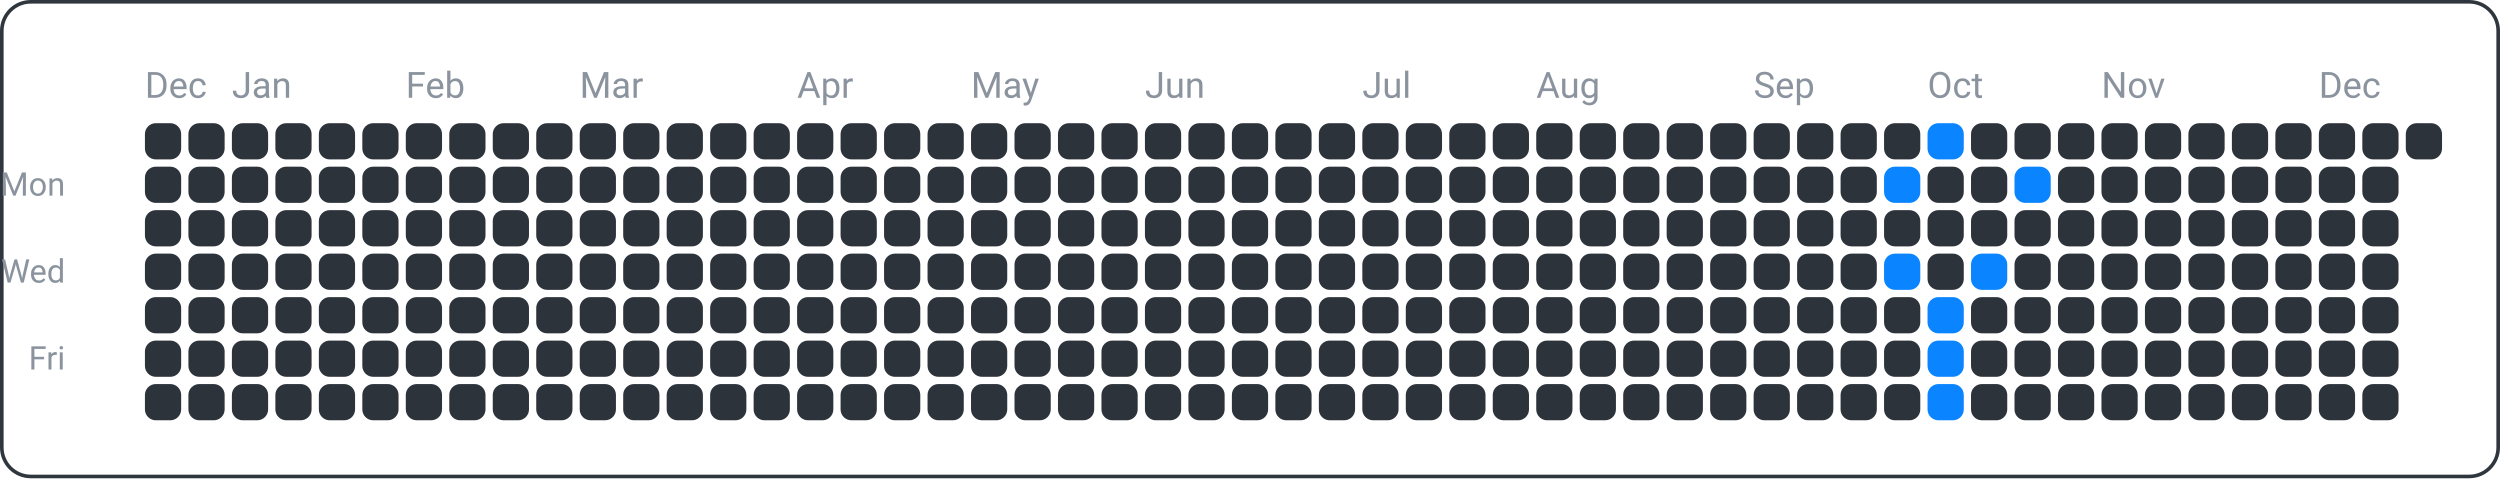
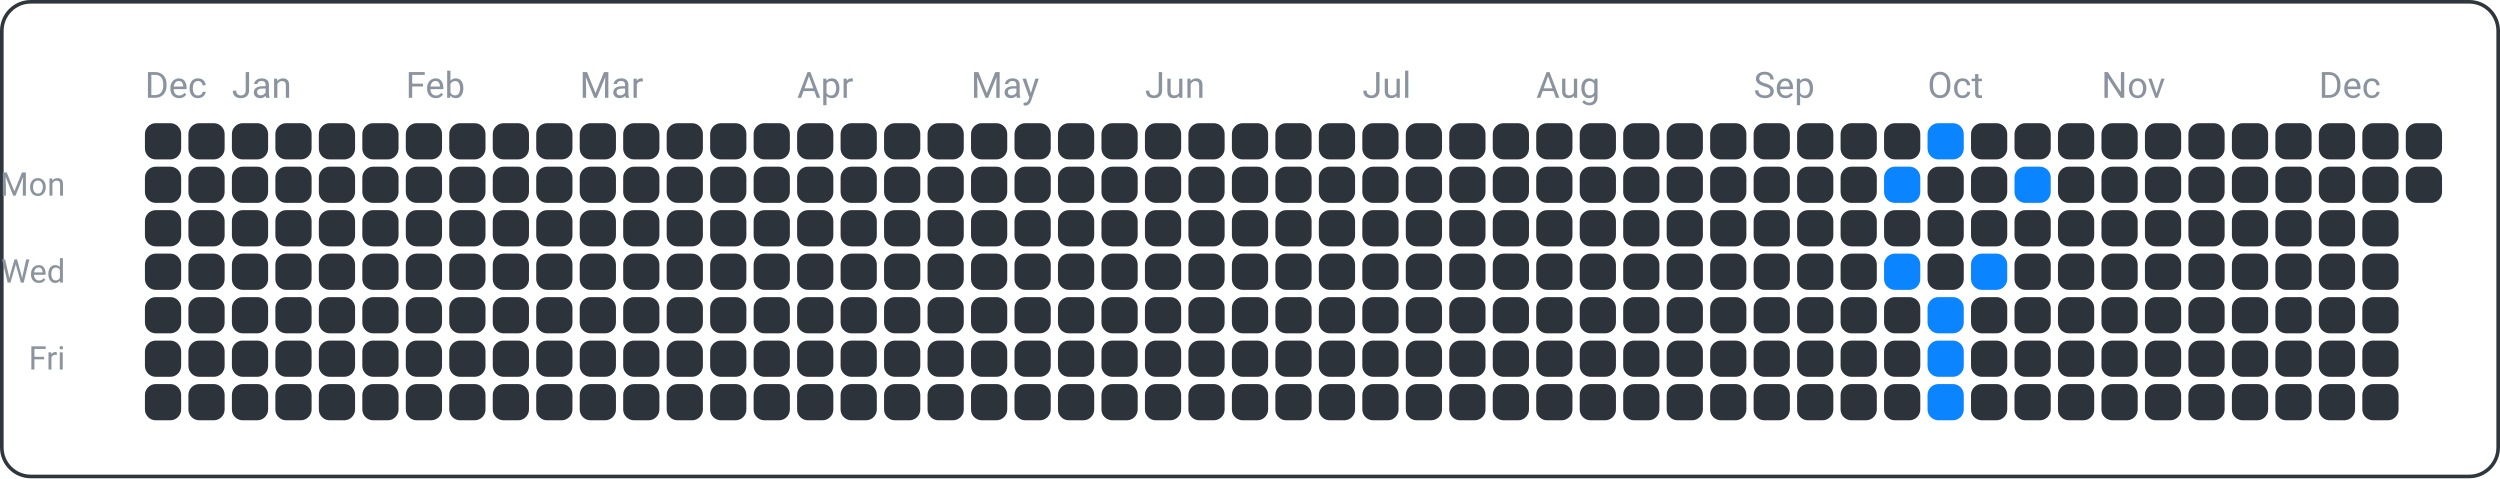
<svg xmlns="http://www.w3.org/2000/svg" width="690" height="132" viewBox="0 0 690 132">
  <rect x="0.5" y="0.5" width="689" height="131" fill="none" rx="8" ry="8" stroke="#30363d" />
  <text x="18" y="54" font-family="ui-sans-serif, -apple-system, Segoe UI, Roboto, Helvetica, Arial" font-size="9" fill="#8b949e" text-anchor="end">Mon</text>
  <text x="18" y="78" font-family="ui-sans-serif, -apple-system, Segoe UI, Roboto, Helvetica, Arial" font-size="9" fill="#8b949e" text-anchor="end">Wed</text>
  <text x="18" y="102" font-family="ui-sans-serif, -apple-system, Segoe UI, Roboto, Helvetica, Arial" font-size="9" fill="#8b949e" text-anchor="end">Fri</text>
  <text x="40" y="27" font-family="ui-sans-serif, -apple-system, Segoe UI, Roboto, Helvetica, Arial" font-size="10" fill="#8b949e" text-anchor="start">Dec</text>
  <text x="64" y="27" font-family="ui-sans-serif, -apple-system, Segoe UI, Roboto, Helvetica, Arial" font-size="10" fill="#8b949e" text-anchor="start">Jan</text>
  <text x="112" y="27" font-family="ui-sans-serif, -apple-system, Segoe UI, Roboto, Helvetica, Arial" font-size="10" fill="#8b949e" text-anchor="start">Feb</text>
  <text x="160" y="27" font-family="ui-sans-serif, -apple-system, Segoe UI, Roboto, Helvetica, Arial" font-size="10" fill="#8b949e" text-anchor="start">Mar</text>
  <text x="220" y="27" font-family="ui-sans-serif, -apple-system, Segoe UI, Roboto, Helvetica, Arial" font-size="10" fill="#8b949e" text-anchor="start">Apr</text>
  <text x="268" y="27" font-family="ui-sans-serif, -apple-system, Segoe UI, Roboto, Helvetica, Arial" font-size="10" fill="#8b949e" text-anchor="start">May</text>
  <text x="316" y="27" font-family="ui-sans-serif, -apple-system, Segoe UI, Roboto, Helvetica, Arial" font-size="10" fill="#8b949e" text-anchor="start">Jun</text>
  <text x="376" y="27" font-family="ui-sans-serif, -apple-system, Segoe UI, Roboto, Helvetica, Arial" font-size="10" fill="#8b949e" text-anchor="start">Jul</text>
  <text x="424" y="27" font-family="ui-sans-serif, -apple-system, Segoe UI, Roboto, Helvetica, Arial" font-size="10" fill="#8b949e" text-anchor="start">Aug</text>
  <text x="484" y="27" font-family="ui-sans-serif, -apple-system, Segoe UI, Roboto, Helvetica, Arial" font-size="10" fill="#8b949e" text-anchor="start">Sep</text>
  <text x="532" y="27" font-family="ui-sans-serif, -apple-system, Segoe UI, Roboto, Helvetica, Arial" font-size="10" fill="#8b949e" text-anchor="start">Oct</text>
  <text x="580" y="27" font-family="ui-sans-serif, -apple-system, Segoe UI, Roboto, Helvetica, Arial" font-size="10" fill="#8b949e" text-anchor="start">Nov</text>
  <text x="640" y="27" font-family="ui-sans-serif, -apple-system, Segoe UI, Roboto, Helvetica, Arial" font-size="10" fill="#8b949e" text-anchor="start">Dec</text>
  <rect x="40" y="34" width="10" height="10" fill="#2d333b" rx="3" ry="3" />
  <rect x="40" y="46" width="10" height="10" fill="#2d333b" rx="3" ry="3" />
  <rect x="40" y="58" width="10" height="10" fill="#2d333b" rx="3" ry="3" />
  <rect x="40" y="70" width="10" height="10" fill="#2d333b" rx="3" ry="3" />
  <rect x="40" y="82" width="10" height="10" fill="#2d333b" rx="3" ry="3" />
  <rect x="40" y="94" width="10" height="10" fill="#2d333b" rx="3" ry="3" />
  <rect x="40" y="106" width="10" height="10" fill="#2d333b" rx="3" ry="3" />
  <rect x="52" y="34" width="10" height="10" fill="#2d333b" rx="3" ry="3" />
  <rect x="52" y="46" width="10" height="10" fill="#2d333b" rx="3" ry="3" />
  <rect x="52" y="58" width="10" height="10" fill="#2d333b" rx="3" ry="3" />
  <rect x="52" y="70" width="10" height="10" fill="#2d333b" rx="3" ry="3" />
  <rect x="52" y="82" width="10" height="10" fill="#2d333b" rx="3" ry="3" />
  <rect x="52" y="94" width="10" height="10" fill="#2d333b" rx="3" ry="3" />
  <rect x="52" y="106" width="10" height="10" fill="#2d333b" rx="3" ry="3" />
  <rect x="64" y="34" width="10" height="10" fill="#2d333b" rx="3" ry="3" />
  <rect x="64" y="46" width="10" height="10" fill="#2d333b" rx="3" ry="3" />
  <rect x="64" y="58" width="10" height="10" fill="#2d333b" rx="3" ry="3" />
  <rect x="64" y="70" width="10" height="10" fill="#2d333b" rx="3" ry="3" />
  <rect x="64" y="82" width="10" height="10" fill="#2d333b" rx="3" ry="3" />
  <rect x="64" y="94" width="10" height="10" fill="#2d333b" rx="3" ry="3" />
  <rect x="64" y="106" width="10" height="10" fill="#2d333b" rx="3" ry="3" />
  <rect x="76" y="34" width="10" height="10" fill="#2d333b" rx="3" ry="3" />
  <rect x="76" y="46" width="10" height="10" fill="#2d333b" rx="3" ry="3" />
  <rect x="76" y="58" width="10" height="10" fill="#2d333b" rx="3" ry="3" />
  <rect x="76" y="70" width="10" height="10" fill="#2d333b" rx="3" ry="3" />
  <rect x="76" y="82" width="10" height="10" fill="#2d333b" rx="3" ry="3" />
  <rect x="76" y="94" width="10" height="10" fill="#2d333b" rx="3" ry="3" />
  <rect x="76" y="106" width="10" height="10" fill="#2d333b" rx="3" ry="3" />
  <rect x="88" y="34" width="10" height="10" fill="#2d333b" rx="3" ry="3" />
  <rect x="88" y="46" width="10" height="10" fill="#2d333b" rx="3" ry="3" />
  <rect x="88" y="58" width="10" height="10" fill="#2d333b" rx="3" ry="3" />
  <rect x="88" y="70" width="10" height="10" fill="#2d333b" rx="3" ry="3" />
  <rect x="88" y="82" width="10" height="10" fill="#2d333b" rx="3" ry="3" />
  <rect x="88" y="94" width="10" height="10" fill="#2d333b" rx="3" ry="3" />
  <rect x="88" y="106" width="10" height="10" fill="#2d333b" rx="3" ry="3" />
  <rect x="100" y="34" width="10" height="10" fill="#2d333b" rx="3" ry="3" />
  <rect x="100" y="46" width="10" height="10" fill="#2d333b" rx="3" ry="3" />
  <rect x="100" y="58" width="10" height="10" fill="#2d333b" rx="3" ry="3" />
  <rect x="100" y="70" width="10" height="10" fill="#2d333b" rx="3" ry="3" />
  <rect x="100" y="82" width="10" height="10" fill="#2d333b" rx="3" ry="3" />
  <rect x="100" y="94" width="10" height="10" fill="#2d333b" rx="3" ry="3" />
  <rect x="100" y="106" width="10" height="10" fill="#2d333b" rx="3" ry="3" />
  <rect x="112" y="34" width="10" height="10" fill="#2d333b" rx="3" ry="3" />
  <rect x="112" y="46" width="10" height="10" fill="#2d333b" rx="3" ry="3" />
  <rect x="112" y="58" width="10" height="10" fill="#2d333b" rx="3" ry="3" />
  <rect x="112" y="70" width="10" height="10" fill="#2d333b" rx="3" ry="3" />
  <rect x="112" y="82" width="10" height="10" fill="#2d333b" rx="3" ry="3" />
  <rect x="112" y="94" width="10" height="10" fill="#2d333b" rx="3" ry="3" />
  <rect x="112" y="106" width="10" height="10" fill="#2d333b" rx="3" ry="3" />
  <rect x="124" y="34" width="10" height="10" fill="#2d333b" rx="3" ry="3" />
  <rect x="124" y="46" width="10" height="10" fill="#2d333b" rx="3" ry="3" />
  <rect x="124" y="58" width="10" height="10" fill="#2d333b" rx="3" ry="3" />
  <rect x="124" y="70" width="10" height="10" fill="#2d333b" rx="3" ry="3" />
  <rect x="124" y="82" width="10" height="10" fill="#2d333b" rx="3" ry="3" />
  <rect x="124" y="94" width="10" height="10" fill="#2d333b" rx="3" ry="3" />
  <rect x="124" y="106" width="10" height="10" fill="#2d333b" rx="3" ry="3" />
  <rect x="136" y="34" width="10" height="10" fill="#2d333b" rx="3" ry="3" />
  <rect x="136" y="46" width="10" height="10" fill="#2d333b" rx="3" ry="3" />
  <rect x="136" y="58" width="10" height="10" fill="#2d333b" rx="3" ry="3" />
  <rect x="136" y="70" width="10" height="10" fill="#2d333b" rx="3" ry="3" />
  <rect x="136" y="82" width="10" height="10" fill="#2d333b" rx="3" ry="3" />
  <rect x="136" y="94" width="10" height="10" fill="#2d333b" rx="3" ry="3" />
  <rect x="136" y="106" width="10" height="10" fill="#2d333b" rx="3" ry="3" />
  <rect x="148" y="34" width="10" height="10" fill="#2d333b" rx="3" ry="3" />
  <rect x="148" y="46" width="10" height="10" fill="#2d333b" rx="3" ry="3" />
  <rect x="148" y="58" width="10" height="10" fill="#2d333b" rx="3" ry="3" />
  <rect x="148" y="70" width="10" height="10" fill="#2d333b" rx="3" ry="3" />
  <rect x="148" y="82" width="10" height="10" fill="#2d333b" rx="3" ry="3" />
  <rect x="148" y="94" width="10" height="10" fill="#2d333b" rx="3" ry="3" />
  <rect x="148" y="106" width="10" height="10" fill="#2d333b" rx="3" ry="3" />
  <rect x="160" y="34" width="10" height="10" fill="#2d333b" rx="3" ry="3" />
  <rect x="160" y="46" width="10" height="10" fill="#2d333b" rx="3" ry="3" />
  <rect x="160" y="58" width="10" height="10" fill="#2d333b" rx="3" ry="3" />
  <rect x="160" y="70" width="10" height="10" fill="#2d333b" rx="3" ry="3" />
  <rect x="160" y="82" width="10" height="10" fill="#2d333b" rx="3" ry="3" />
  <rect x="160" y="94" width="10" height="10" fill="#2d333b" rx="3" ry="3" />
  <rect x="160" y="106" width="10" height="10" fill="#2d333b" rx="3" ry="3" />
  <rect x="172" y="34" width="10" height="10" fill="#2d333b" rx="3" ry="3" />
  <rect x="172" y="46" width="10" height="10" fill="#2d333b" rx="3" ry="3" />
  <rect x="172" y="58" width="10" height="10" fill="#2d333b" rx="3" ry="3" />
  <rect x="172" y="70" width="10" height="10" fill="#2d333b" rx="3" ry="3" />
  <rect x="172" y="82" width="10" height="10" fill="#2d333b" rx="3" ry="3" />
  <rect x="172" y="94" width="10" height="10" fill="#2d333b" rx="3" ry="3" />
  <rect x="172" y="106" width="10" height="10" fill="#2d333b" rx="3" ry="3" />
  <rect x="184" y="34" width="10" height="10" fill="#2d333b" rx="3" ry="3" />
  <rect x="184" y="46" width="10" height="10" fill="#2d333b" rx="3" ry="3" />
  <rect x="184" y="58" width="10" height="10" fill="#2d333b" rx="3" ry="3" />
  <rect x="184" y="70" width="10" height="10" fill="#2d333b" rx="3" ry="3" />
  <rect x="184" y="82" width="10" height="10" fill="#2d333b" rx="3" ry="3" />
  <rect x="184" y="94" width="10" height="10" fill="#2d333b" rx="3" ry="3" />
  <rect x="184" y="106" width="10" height="10" fill="#2d333b" rx="3" ry="3" />
  <rect x="196" y="34" width="10" height="10" fill="#2d333b" rx="3" ry="3" />
  <rect x="196" y="46" width="10" height="10" fill="#2d333b" rx="3" ry="3" />
  <rect x="196" y="58" width="10" height="10" fill="#2d333b" rx="3" ry="3" />
  <rect x="196" y="70" width="10" height="10" fill="#2d333b" rx="3" ry="3" />
  <rect x="196" y="82" width="10" height="10" fill="#2d333b" rx="3" ry="3" />
  <rect x="196" y="94" width="10" height="10" fill="#2d333b" rx="3" ry="3" />
  <rect x="196" y="106" width="10" height="10" fill="#2d333b" rx="3" ry="3" />
  <rect x="208" y="34" width="10" height="10" fill="#2d333b" rx="3" ry="3" />
  <rect x="208" y="46" width="10" height="10" fill="#2d333b" rx="3" ry="3" />
  <rect x="208" y="58" width="10" height="10" fill="#2d333b" rx="3" ry="3" />
  <rect x="208" y="70" width="10" height="10" fill="#2d333b" rx="3" ry="3" />
  <rect x="208" y="82" width="10" height="10" fill="#2d333b" rx="3" ry="3" />
  <rect x="208" y="94" width="10" height="10" fill="#2d333b" rx="3" ry="3" />
  <rect x="208" y="106" width="10" height="10" fill="#2d333b" rx="3" ry="3" />
  <rect x="220" y="34" width="10" height="10" fill="#2d333b" rx="3" ry="3" />
  <rect x="220" y="46" width="10" height="10" fill="#2d333b" rx="3" ry="3" />
  <rect x="220" y="58" width="10" height="10" fill="#2d333b" rx="3" ry="3" />
  <rect x="220" y="70" width="10" height="10" fill="#2d333b" rx="3" ry="3" />
  <rect x="220" y="82" width="10" height="10" fill="#2d333b" rx="3" ry="3" />
  <rect x="220" y="94" width="10" height="10" fill="#2d333b" rx="3" ry="3" />
  <rect x="220" y="106" width="10" height="10" fill="#2d333b" rx="3" ry="3" />
  <rect x="232" y="34" width="10" height="10" fill="#2d333b" rx="3" ry="3" />
  <rect x="232" y="46" width="10" height="10" fill="#2d333b" rx="3" ry="3" />
  <rect x="232" y="58" width="10" height="10" fill="#2d333b" rx="3" ry="3" />
  <rect x="232" y="70" width="10" height="10" fill="#2d333b" rx="3" ry="3" />
  <rect x="232" y="82" width="10" height="10" fill="#2d333b" rx="3" ry="3" />
  <rect x="232" y="94" width="10" height="10" fill="#2d333b" rx="3" ry="3" />
  <rect x="232" y="106" width="10" height="10" fill="#2d333b" rx="3" ry="3" />
  <rect x="244" y="34" width="10" height="10" fill="#2d333b" rx="3" ry="3" />
  <rect x="244" y="46" width="10" height="10" fill="#2d333b" rx="3" ry="3" />
  <rect x="244" y="58" width="10" height="10" fill="#2d333b" rx="3" ry="3" />
  <rect x="244" y="70" width="10" height="10" fill="#2d333b" rx="3" ry="3" />
  <rect x="244" y="82" width="10" height="10" fill="#2d333b" rx="3" ry="3" />
  <rect x="244" y="94" width="10" height="10" fill="#2d333b" rx="3" ry="3" />
  <rect x="244" y="106" width="10" height="10" fill="#2d333b" rx="3" ry="3" />
  <rect x="256" y="34" width="10" height="10" fill="#2d333b" rx="3" ry="3" />
  <rect x="256" y="46" width="10" height="10" fill="#2d333b" rx="3" ry="3" />
  <rect x="256" y="58" width="10" height="10" fill="#2d333b" rx="3" ry="3" />
  <rect x="256" y="70" width="10" height="10" fill="#2d333b" rx="3" ry="3" />
  <rect x="256" y="82" width="10" height="10" fill="#2d333b" rx="3" ry="3" />
  <rect x="256" y="94" width="10" height="10" fill="#2d333b" rx="3" ry="3" />
  <rect x="256" y="106" width="10" height="10" fill="#2d333b" rx="3" ry="3" />
  <rect x="268" y="34" width="10" height="10" fill="#2d333b" rx="3" ry="3" />
  <rect x="268" y="46" width="10" height="10" fill="#2d333b" rx="3" ry="3" />
  <rect x="268" y="58" width="10" height="10" fill="#2d333b" rx="3" ry="3" />
  <rect x="268" y="70" width="10" height="10" fill="#2d333b" rx="3" ry="3" />
  <rect x="268" y="82" width="10" height="10" fill="#2d333b" rx="3" ry="3" />
  <rect x="268" y="94" width="10" height="10" fill="#2d333b" rx="3" ry="3" />
  <rect x="268" y="106" width="10" height="10" fill="#2d333b" rx="3" ry="3" />
  <rect x="280" y="34" width="10" height="10" fill="#2d333b" rx="3" ry="3" />
  <rect x="280" y="46" width="10" height="10" fill="#2d333b" rx="3" ry="3" />
  <rect x="280" y="58" width="10" height="10" fill="#2d333b" rx="3" ry="3" />
  <rect x="280" y="70" width="10" height="10" fill="#2d333b" rx="3" ry="3" />
  <rect x="280" y="82" width="10" height="10" fill="#2d333b" rx="3" ry="3" />
  <rect x="280" y="94" width="10" height="10" fill="#2d333b" rx="3" ry="3" />
  <rect x="280" y="106" width="10" height="10" fill="#2d333b" rx="3" ry="3" />
  <rect x="292" y="34" width="10" height="10" fill="#2d333b" rx="3" ry="3" />
  <rect x="292" y="46" width="10" height="10" fill="#2d333b" rx="3" ry="3" />
  <rect x="292" y="58" width="10" height="10" fill="#2d333b" rx="3" ry="3" />
  <rect x="292" y="70" width="10" height="10" fill="#2d333b" rx="3" ry="3" />
  <rect x="292" y="82" width="10" height="10" fill="#2d333b" rx="3" ry="3" />
  <rect x="292" y="94" width="10" height="10" fill="#2d333b" rx="3" ry="3" />
  <rect x="292" y="106" width="10" height="10" fill="#2d333b" rx="3" ry="3" />
  <rect x="304" y="34" width="10" height="10" fill="#2d333b" rx="3" ry="3" />
  <rect x="304" y="46" width="10" height="10" fill="#2d333b" rx="3" ry="3" />
  <rect x="304" y="58" width="10" height="10" fill="#2d333b" rx="3" ry="3" />
  <rect x="304" y="70" width="10" height="10" fill="#2d333b" rx="3" ry="3" />
  <rect x="304" y="82" width="10" height="10" fill="#2d333b" rx="3" ry="3" />
  <rect x="304" y="94" width="10" height="10" fill="#2d333b" rx="3" ry="3" />
  <rect x="304" y="106" width="10" height="10" fill="#2d333b" rx="3" ry="3" />
  <rect x="316" y="34" width="10" height="10" fill="#2d333b" rx="3" ry="3" />
  <rect x="316" y="46" width="10" height="10" fill="#2d333b" rx="3" ry="3" />
  <rect x="316" y="58" width="10" height="10" fill="#2d333b" rx="3" ry="3" />
  <rect x="316" y="70" width="10" height="10" fill="#2d333b" rx="3" ry="3" />
  <rect x="316" y="82" width="10" height="10" fill="#2d333b" rx="3" ry="3" />
  <rect x="316" y="94" width="10" height="10" fill="#2d333b" rx="3" ry="3" />
  <rect x="316" y="106" width="10" height="10" fill="#2d333b" rx="3" ry="3" />
  <rect x="328" y="34" width="10" height="10" fill="#2d333b" rx="3" ry="3" />
  <rect x="328" y="46" width="10" height="10" fill="#2d333b" rx="3" ry="3" />
  <rect x="328" y="58" width="10" height="10" fill="#2d333b" rx="3" ry="3" />
  <rect x="328" y="70" width="10" height="10" fill="#2d333b" rx="3" ry="3" />
  <rect x="328" y="82" width="10" height="10" fill="#2d333b" rx="3" ry="3" />
  <rect x="328" y="94" width="10" height="10" fill="#2d333b" rx="3" ry="3" />
  <rect x="328" y="106" width="10" height="10" fill="#2d333b" rx="3" ry="3" />
  <rect x="340" y="34" width="10" height="10" fill="#2d333b" rx="3" ry="3" />
  <rect x="340" y="46" width="10" height="10" fill="#2d333b" rx="3" ry="3" />
  <rect x="340" y="58" width="10" height="10" fill="#2d333b" rx="3" ry="3" />
  <rect x="340" y="70" width="10" height="10" fill="#2d333b" rx="3" ry="3" />
  <rect x="340" y="82" width="10" height="10" fill="#2d333b" rx="3" ry="3" />
  <rect x="340" y="94" width="10" height="10" fill="#2d333b" rx="3" ry="3" />
  <rect x="340" y="106" width="10" height="10" fill="#2d333b" rx="3" ry="3" />
  <rect x="352" y="34" width="10" height="10" fill="#2d333b" rx="3" ry="3" />
  <rect x="352" y="46" width="10" height="10" fill="#2d333b" rx="3" ry="3" />
  <rect x="352" y="58" width="10" height="10" fill="#2d333b" rx="3" ry="3" />
  <rect x="352" y="70" width="10" height="10" fill="#2d333b" rx="3" ry="3" />
  <rect x="352" y="82" width="10" height="10" fill="#2d333b" rx="3" ry="3" />
  <rect x="352" y="94" width="10" height="10" fill="#2d333b" rx="3" ry="3" />
  <rect x="352" y="106" width="10" height="10" fill="#2d333b" rx="3" ry="3" />
  <rect x="364" y="34" width="10" height="10" fill="#2d333b" rx="3" ry="3" />
  <rect x="364" y="46" width="10" height="10" fill="#2d333b" rx="3" ry="3" />
  <rect x="364" y="58" width="10" height="10" fill="#2d333b" rx="3" ry="3" />
  <rect x="364" y="70" width="10" height="10" fill="#2d333b" rx="3" ry="3" />
  <rect x="364" y="82" width="10" height="10" fill="#2d333b" rx="3" ry="3" />
  <rect x="364" y="94" width="10" height="10" fill="#2d333b" rx="3" ry="3" />
  <rect x="364" y="106" width="10" height="10" fill="#2d333b" rx="3" ry="3" />
  <rect x="376" y="34" width="10" height="10" fill="#2d333b" rx="3" ry="3" />
  <rect x="376" y="46" width="10" height="10" fill="#2d333b" rx="3" ry="3" />
  <rect x="376" y="58" width="10" height="10" fill="#2d333b" rx="3" ry="3" />
  <rect x="376" y="70" width="10" height="10" fill="#2d333b" rx="3" ry="3" />
  <rect x="376" y="82" width="10" height="10" fill="#2d333b" rx="3" ry="3" />
  <rect x="376" y="94" width="10" height="10" fill="#2d333b" rx="3" ry="3" />
  <rect x="376" y="106" width="10" height="10" fill="#2d333b" rx="3" ry="3" />
  <rect x="388" y="34" width="10" height="10" fill="#2d333b" rx="3" ry="3" />
  <rect x="388" y="46" width="10" height="10" fill="#2d333b" rx="3" ry="3" />
  <rect x="388" y="58" width="10" height="10" fill="#2d333b" rx="3" ry="3" />
  <rect x="388" y="70" width="10" height="10" fill="#2d333b" rx="3" ry="3" />
  <rect x="388" y="82" width="10" height="10" fill="#2d333b" rx="3" ry="3" />
  <rect x="388" y="94" width="10" height="10" fill="#2d333b" rx="3" ry="3" />
  <rect x="388" y="106" width="10" height="10" fill="#2d333b" rx="3" ry="3" />
  <rect x="400" y="34" width="10" height="10" fill="#2d333b" rx="3" ry="3" />
  <rect x="400" y="46" width="10" height="10" fill="#2d333b" rx="3" ry="3" />
  <rect x="400" y="58" width="10" height="10" fill="#2d333b" rx="3" ry="3" />
  <rect x="400" y="70" width="10" height="10" fill="#2d333b" rx="3" ry="3" />
  <rect x="400" y="82" width="10" height="10" fill="#2d333b" rx="3" ry="3" />
  <rect x="400" y="94" width="10" height="10" fill="#2d333b" rx="3" ry="3" />
  <rect x="400" y="106" width="10" height="10" fill="#2d333b" rx="3" ry="3" />
  <rect x="412" y="34" width="10" height="10" fill="#2d333b" rx="3" ry="3" />
  <rect x="412" y="46" width="10" height="10" fill="#2d333b" rx="3" ry="3" />
  <rect x="412" y="58" width="10" height="10" fill="#2d333b" rx="3" ry="3" />
  <rect x="412" y="70" width="10" height="10" fill="#2d333b" rx="3" ry="3" />
  <rect x="412" y="82" width="10" height="10" fill="#2d333b" rx="3" ry="3" />
  <rect x="412" y="94" width="10" height="10" fill="#2d333b" rx="3" ry="3" />
  <rect x="412" y="106" width="10" height="10" fill="#2d333b" rx="3" ry="3" />
  <rect x="424" y="34" width="10" height="10" fill="#2d333b" rx="3" ry="3" />
  <rect x="424" y="46" width="10" height="10" fill="#2d333b" rx="3" ry="3" />
  <rect x="424" y="58" width="10" height="10" fill="#2d333b" rx="3" ry="3" />
  <rect x="424" y="70" width="10" height="10" fill="#2d333b" rx="3" ry="3" />
  <rect x="424" y="82" width="10" height="10" fill="#2d333b" rx="3" ry="3" />
  <rect x="424" y="94" width="10" height="10" fill="#2d333b" rx="3" ry="3" />
  <rect x="424" y="106" width="10" height="10" fill="#2d333b" rx="3" ry="3" />
  <rect x="436" y="34" width="10" height="10" fill="#2d333b" rx="3" ry="3" />
  <rect x="436" y="46" width="10" height="10" fill="#2d333b" rx="3" ry="3" />
  <rect x="436" y="58" width="10" height="10" fill="#2d333b" rx="3" ry="3" />
  <rect x="436" y="70" width="10" height="10" fill="#2d333b" rx="3" ry="3" />
  <rect x="436" y="82" width="10" height="10" fill="#2d333b" rx="3" ry="3" />
  <rect x="436" y="94" width="10" height="10" fill="#2d333b" rx="3" ry="3" />
  <rect x="436" y="106" width="10" height="10" fill="#2d333b" rx="3" ry="3" />
  <rect x="448" y="34" width="10" height="10" fill="#2d333b" rx="3" ry="3" />
  <rect x="448" y="46" width="10" height="10" fill="#2d333b" rx="3" ry="3" />
  <rect x="448" y="58" width="10" height="10" fill="#2d333b" rx="3" ry="3" />
  <rect x="448" y="70" width="10" height="10" fill="#2d333b" rx="3" ry="3" />
  <rect x="448" y="82" width="10" height="10" fill="#2d333b" rx="3" ry="3" />
  <rect x="448" y="94" width="10" height="10" fill="#2d333b" rx="3" ry="3" />
  <rect x="448" y="106" width="10" height="10" fill="#2d333b" rx="3" ry="3" />
  <rect x="460" y="34" width="10" height="10" fill="#2d333b" rx="3" ry="3" />
  <rect x="460" y="46" width="10" height="10" fill="#2d333b" rx="3" ry="3" />
  <rect x="460" y="58" width="10" height="10" fill="#2d333b" rx="3" ry="3" />
  <rect x="460" y="70" width="10" height="10" fill="#2d333b" rx="3" ry="3" />
  <rect x="460" y="82" width="10" height="10" fill="#2d333b" rx="3" ry="3" />
  <rect x="460" y="94" width="10" height="10" fill="#2d333b" rx="3" ry="3" />
  <rect x="460" y="106" width="10" height="10" fill="#2d333b" rx="3" ry="3" />
  <rect x="472" y="34" width="10" height="10" fill="#2d333b" rx="3" ry="3" />
  <rect x="472" y="46" width="10" height="10" fill="#2d333b" rx="3" ry="3" />
  <rect x="472" y="58" width="10" height="10" fill="#2d333b" rx="3" ry="3" />
  <rect x="472" y="70" width="10" height="10" fill="#2d333b" rx="3" ry="3" />
  <rect x="472" y="82" width="10" height="10" fill="#2d333b" rx="3" ry="3" />
  <rect x="472" y="94" width="10" height="10" fill="#2d333b" rx="3" ry="3" />
  <rect x="472" y="106" width="10" height="10" fill="#2d333b" rx="3" ry="3" />
  <rect x="484" y="34" width="10" height="10" fill="#2d333b" rx="3" ry="3" />
  <rect x="484" y="46" width="10" height="10" fill="#2d333b" rx="3" ry="3" />
  <rect x="484" y="58" width="10" height="10" fill="#2d333b" rx="3" ry="3" />
  <rect x="484" y="70" width="10" height="10" fill="#2d333b" rx="3" ry="3" />
  <rect x="484" y="82" width="10" height="10" fill="#2d333b" rx="3" ry="3" />
  <rect x="484" y="94" width="10" height="10" fill="#2d333b" rx="3" ry="3" />
  <rect x="484" y="106" width="10" height="10" fill="#2d333b" rx="3" ry="3" />
  <rect x="496" y="34" width="10" height="10" fill="#2d333b" rx="3" ry="3" />
  <rect x="496" y="46" width="10" height="10" fill="#2d333b" rx="3" ry="3" />
  <rect x="496" y="58" width="10" height="10" fill="#2d333b" rx="3" ry="3" />
  <rect x="496" y="70" width="10" height="10" fill="#2d333b" rx="3" ry="3" />
  <rect x="496" y="82" width="10" height="10" fill="#2d333b" rx="3" ry="3" />
  <rect x="496" y="94" width="10" height="10" fill="#2d333b" rx="3" ry="3" />
  <rect x="496" y="106" width="10" height="10" fill="#2d333b" rx="3" ry="3" />
  <rect x="508" y="34" width="10" height="10" fill="#2d333b" rx="3" ry="3" />
  <rect x="508" y="46" width="10" height="10" fill="#2d333b" rx="3" ry="3" />
  <rect x="508" y="58" width="10" height="10" fill="#2d333b" rx="3" ry="3" />
  <rect x="508" y="70" width="10" height="10" fill="#2d333b" rx="3" ry="3" />
  <rect x="508" y="82" width="10" height="10" fill="#2d333b" rx="3" ry="3" />
  <rect x="508" y="94" width="10" height="10" fill="#2d333b" rx="3" ry="3" />
  <rect x="508" y="106" width="10" height="10" fill="#2d333b" rx="3" ry="3" />
  <rect x="520" y="34" width="10" height="10" fill="#2d333b" rx="3" ry="3" />
  <rect x="520" y="46" width="10" height="10" fill="#0a84ff" rx="3" ry="3" />
  <rect x="520" y="58" width="10" height="10" fill="#2d333b" rx="3" ry="3" />
  <rect x="520" y="70" width="10" height="10" fill="#0a84ff" rx="3" ry="3" />
  <rect x="520" y="82" width="10" height="10" fill="#2d333b" rx="3" ry="3" />
  <rect x="520" y="94" width="10" height="10" fill="#2d333b" rx="3" ry="3" />
  <rect x="520" y="106" width="10" height="10" fill="#2d333b" rx="3" ry="3" />
  <rect x="532" y="34" width="10" height="10" fill="#0a84ff" rx="3" ry="3" />
  <rect x="532" y="46" width="10" height="10" fill="#2d333b" rx="3" ry="3" />
  <rect x="532" y="58" width="10" height="10" fill="#2d333b" rx="3" ry="3" />
  <rect x="532" y="70" width="10" height="10" fill="#2d333b" rx="3" ry="3" />
  <rect x="532" y="82" width="10" height="10" fill="#0a84ff" rx="3" ry="3" />
  <rect x="532" y="94" width="10" height="10" fill="#0a84ff" rx="3" ry="3" />
  <rect x="532" y="106" width="10" height="10" fill="#0a84ff" rx="3" ry="3" />
  <rect x="544" y="34" width="10" height="10" fill="#2d333b" rx="3" ry="3" />
  <rect x="544" y="46" width="10" height="10" fill="#2d333b" rx="3" ry="3" />
  <rect x="544" y="58" width="10" height="10" fill="#2d333b" rx="3" ry="3" />
  <rect x="544" y="70" width="10" height="10" fill="#0a84ff" rx="3" ry="3" />
  <rect x="544" y="82" width="10" height="10" fill="#2d333b" rx="3" ry="3" />
  <rect x="544" y="94" width="10" height="10" fill="#2d333b" rx="3" ry="3" />
  <rect x="544" y="106" width="10" height="10" fill="#2d333b" rx="3" ry="3" />
  <rect x="556" y="34" width="10" height="10" fill="#2d333b" rx="3" ry="3" />
  <rect x="556" y="46" width="10" height="10" fill="#0a84ff" rx="3" ry="3" />
  <rect x="556" y="58" width="10" height="10" fill="#2d333b" rx="3" ry="3" />
  <rect x="556" y="70" width="10" height="10" fill="#2d333b" rx="3" ry="3" />
  <rect x="556" y="82" width="10" height="10" fill="#2d333b" rx="3" ry="3" />
  <rect x="556" y="94" width="10" height="10" fill="#2d333b" rx="3" ry="3" />
  <rect x="556" y="106" width="10" height="10" fill="#2d333b" rx="3" ry="3" />
  <rect x="568" y="34" width="10" height="10" fill="#2d333b" rx="3" ry="3" />
  <rect x="568" y="46" width="10" height="10" fill="#2d333b" rx="3" ry="3" />
  <rect x="568" y="58" width="10" height="10" fill="#2d333b" rx="3" ry="3" />
  <rect x="568" y="70" width="10" height="10" fill="#2d333b" rx="3" ry="3" />
  <rect x="568" y="82" width="10" height="10" fill="#2d333b" rx="3" ry="3" />
  <rect x="568" y="94" width="10" height="10" fill="#2d333b" rx="3" ry="3" />
  <rect x="568" y="106" width="10" height="10" fill="#2d333b" rx="3" ry="3" />
  <rect x="580" y="34" width="10" height="10" fill="#2d333b" rx="3" ry="3" />
  <rect x="580" y="46" width="10" height="10" fill="#2d333b" rx="3" ry="3" />
  <rect x="580" y="58" width="10" height="10" fill="#2d333b" rx="3" ry="3" />
  <rect x="580" y="70" width="10" height="10" fill="#2d333b" rx="3" ry="3" />
  <rect x="580" y="82" width="10" height="10" fill="#2d333b" rx="3" ry="3" />
  <rect x="580" y="94" width="10" height="10" fill="#2d333b" rx="3" ry="3" />
  <rect x="580" y="106" width="10" height="10" fill="#2d333b" rx="3" ry="3" />
  <rect x="592" y="34" width="10" height="10" fill="#2d333b" rx="3" ry="3" />
  <rect x="592" y="46" width="10" height="10" fill="#2d333b" rx="3" ry="3" />
  <rect x="592" y="58" width="10" height="10" fill="#2d333b" rx="3" ry="3" />
  <rect x="592" y="70" width="10" height="10" fill="#2d333b" rx="3" ry="3" />
  <rect x="592" y="82" width="10" height="10" fill="#2d333b" rx="3" ry="3" />
  <rect x="592" y="94" width="10" height="10" fill="#2d333b" rx="3" ry="3" />
  <rect x="592" y="106" width="10" height="10" fill="#2d333b" rx="3" ry="3" />
  <rect x="604" y="34" width="10" height="10" fill="#2d333b" rx="3" ry="3" />
  <rect x="604" y="46" width="10" height="10" fill="#2d333b" rx="3" ry="3" />
  <rect x="604" y="58" width="10" height="10" fill="#2d333b" rx="3" ry="3" />
  <rect x="604" y="70" width="10" height="10" fill="#2d333b" rx="3" ry="3" />
  <rect x="604" y="82" width="10" height="10" fill="#2d333b" rx="3" ry="3" />
  <rect x="604" y="94" width="10" height="10" fill="#2d333b" rx="3" ry="3" />
  <rect x="604" y="106" width="10" height="10" fill="#2d333b" rx="3" ry="3" />
  <rect x="616" y="34" width="10" height="10" fill="#2d333b" rx="3" ry="3" />
  <rect x="616" y="46" width="10" height="10" fill="#2d333b" rx="3" ry="3" />
  <rect x="616" y="58" width="10" height="10" fill="#2d333b" rx="3" ry="3" />
  <rect x="616" y="70" width="10" height="10" fill="#2d333b" rx="3" ry="3" />
  <rect x="616" y="82" width="10" height="10" fill="#2d333b" rx="3" ry="3" />
  <rect x="616" y="94" width="10" height="10" fill="#2d333b" rx="3" ry="3" />
  <rect x="616" y="106" width="10" height="10" fill="#2d333b" rx="3" ry="3" />
  <rect x="628" y="34" width="10" height="10" fill="#2d333b" rx="3" ry="3" />
  <rect x="628" y="46" width="10" height="10" fill="#2d333b" rx="3" ry="3" />
  <rect x="628" y="58" width="10" height="10" fill="#2d333b" rx="3" ry="3" />
  <rect x="628" y="70" width="10" height="10" fill="#2d333b" rx="3" ry="3" />
  <rect x="628" y="82" width="10" height="10" fill="#2d333b" rx="3" ry="3" />
  <rect x="628" y="94" width="10" height="10" fill="#2d333b" rx="3" ry="3" />
  <rect x="628" y="106" width="10" height="10" fill="#2d333b" rx="3" ry="3" />
  <rect x="640" y="34" width="10" height="10" fill="#2d333b" rx="3" ry="3" />
  <rect x="640" y="46" width="10" height="10" fill="#2d333b" rx="3" ry="3" />
  <rect x="640" y="58" width="10" height="10" fill="#2d333b" rx="3" ry="3" />
  <rect x="640" y="70" width="10" height="10" fill="#2d333b" rx="3" ry="3" />
  <rect x="640" y="82" width="10" height="10" fill="#2d333b" rx="3" ry="3" />
  <rect x="640" y="94" width="10" height="10" fill="#2d333b" rx="3" ry="3" />
  <rect x="640" y="106" width="10" height="10" fill="#2d333b" rx="3" ry="3" />
  <rect x="652" y="34" width="10" height="10" fill="#2d333b" rx="3" ry="3" />
  <rect x="652" y="46" width="10" height="10" fill="#2d333b" rx="3" ry="3" />
  <rect x="652" y="58" width="10" height="10" fill="#2d333b" rx="3" ry="3" />
  <rect x="652" y="70" width="10" height="10" fill="#2d333b" rx="3" ry="3" />
  <rect x="652" y="82" width="10" height="10" fill="#2d333b" rx="3" ry="3" />
  <rect x="652" y="94" width="10" height="10" fill="#2d333b" rx="3" ry="3" />
  <rect x="652" y="106" width="10" height="10" fill="#2d333b" rx="3" ry="3" />
  <rect x="664" y="34" width="10" height="10" fill="#2d333b" rx="3" ry="3" />
+   <rect x="664" y="46" width="10" height="10" fill="#2d333b" rx="3" ry="3" />
</svg>
